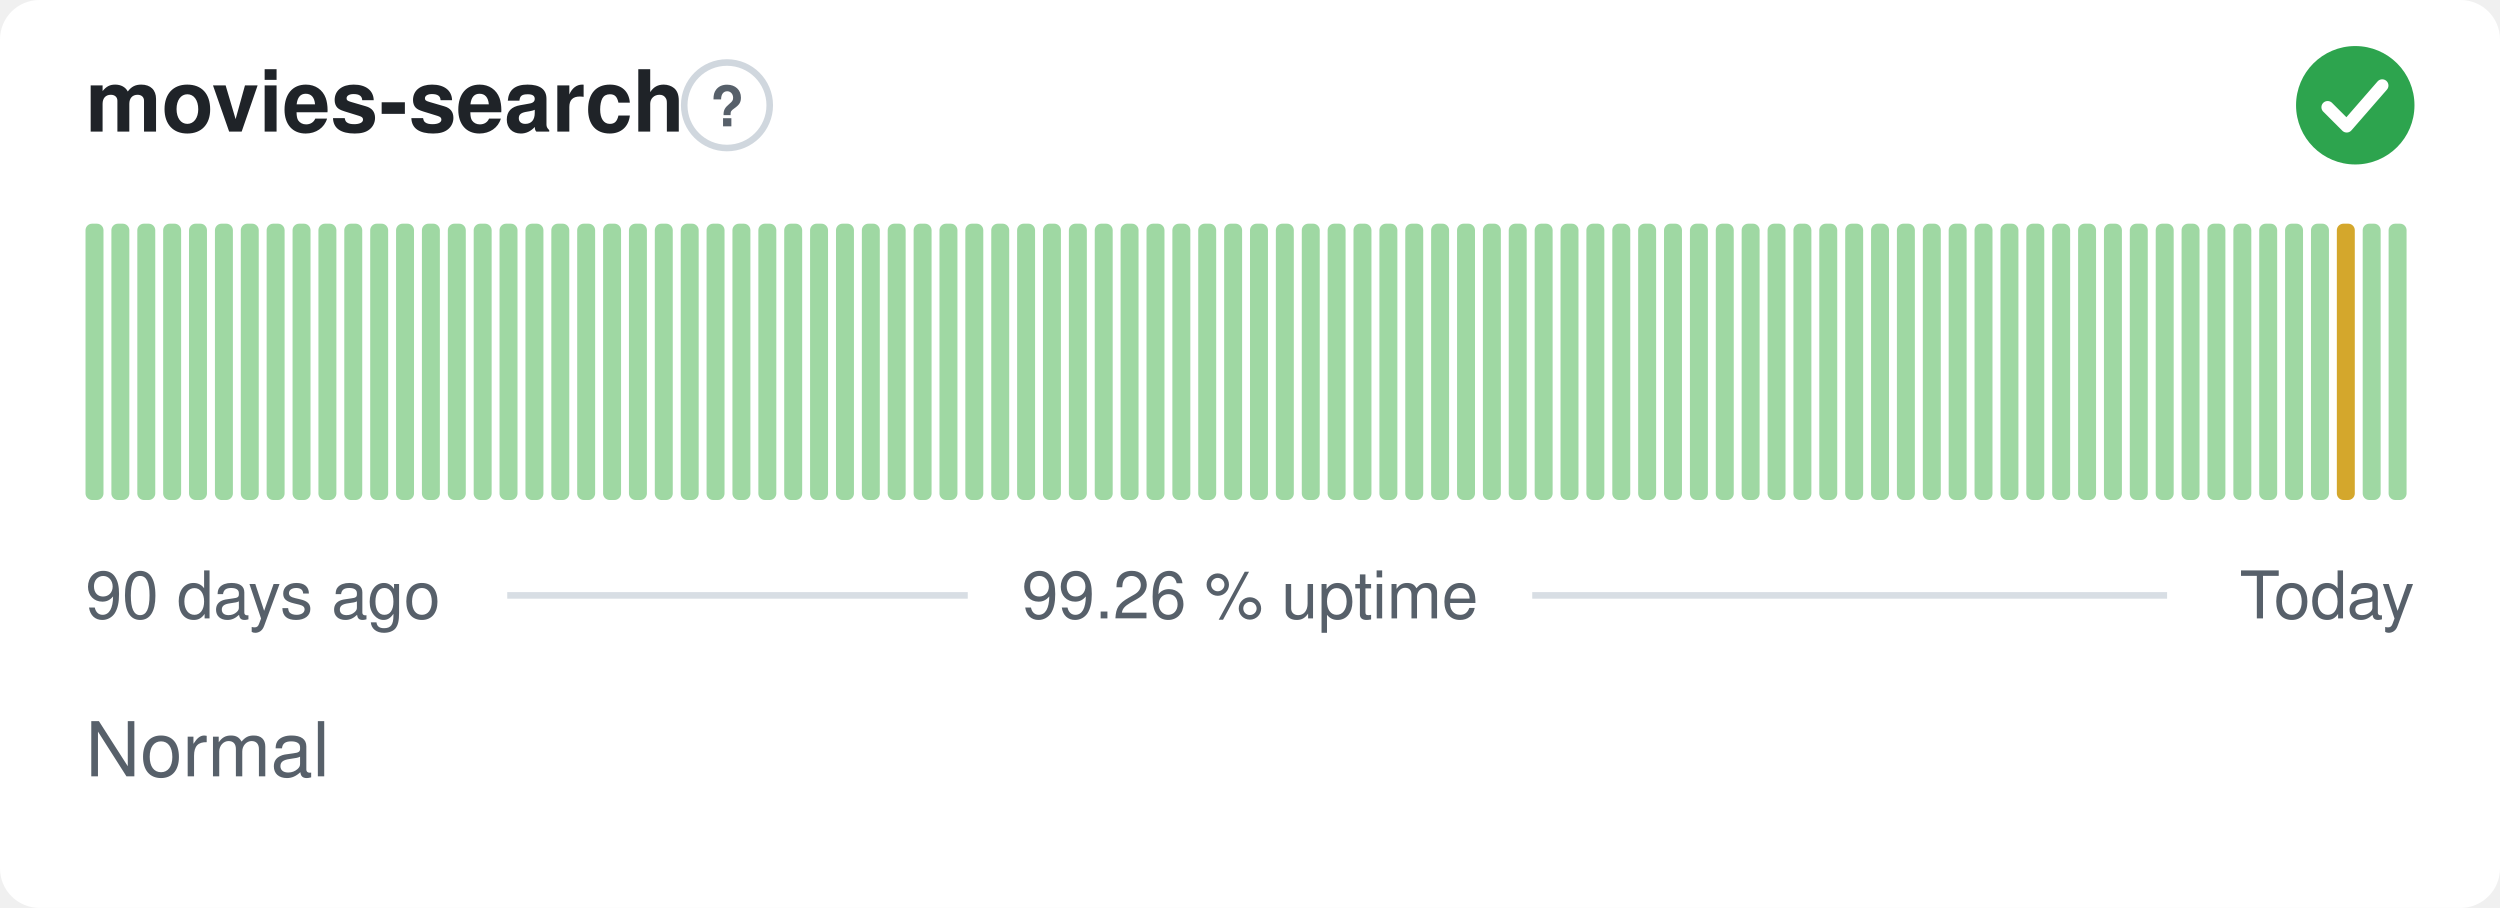
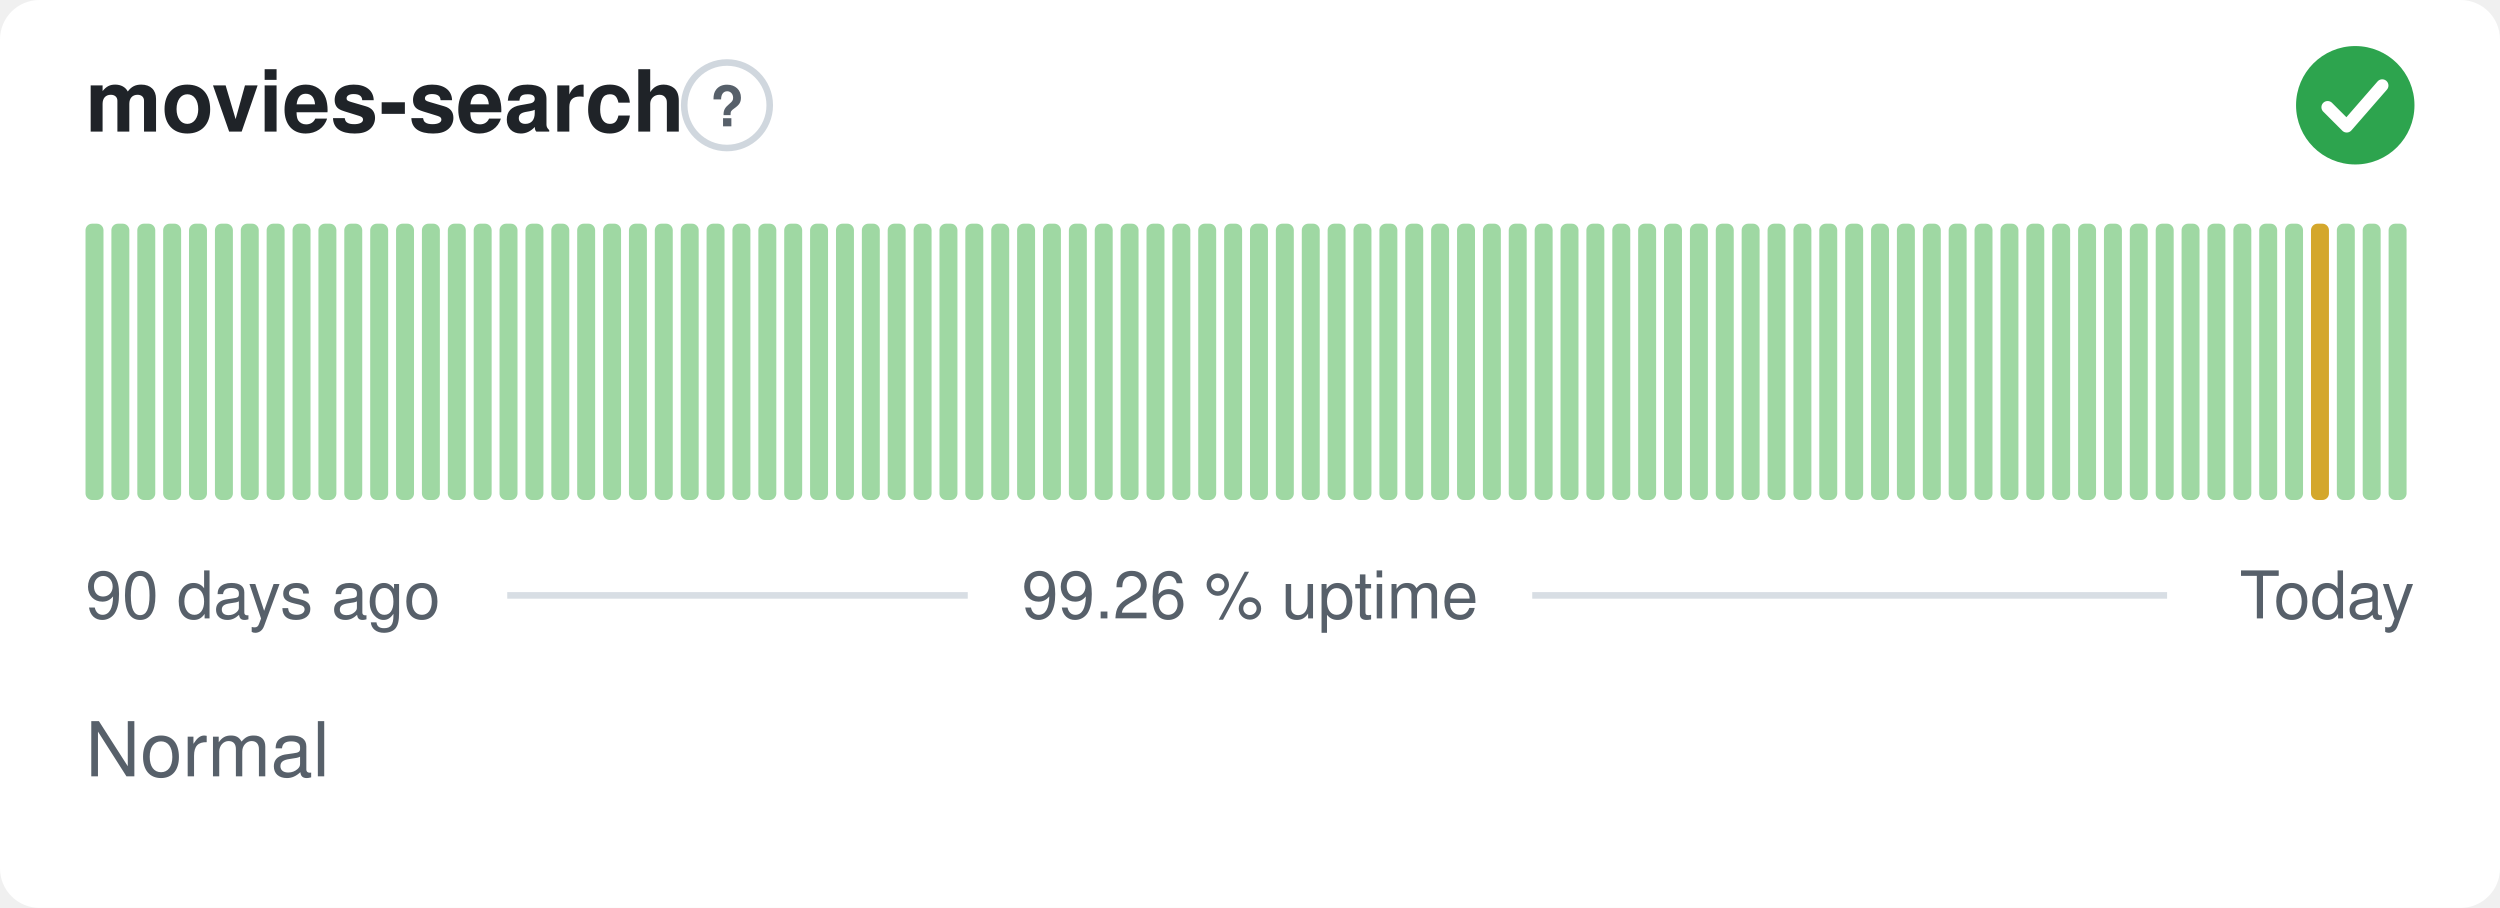
<svg xmlns="http://www.w3.org/2000/svg" width="380" height="138" viewBox="0 0 380 138" role="img" aria-label="movies-search: Normal, 99.26 % uptime over the last 90 days" font-family="-apple-system,BlinkMacSystemFont,'Segoe UI',Helvetica,Arial,sans-serif">
  <style>
    @media (prefers-color-scheme: dark) {
      .bg { fill: #0d1117 }
      .title { fill: #e6edf3 }
      .muted { fill: #8b949e }
      .hint { stroke: #30363d }
      .rule { stroke: #30363d }
      .nodata { fill: #21262d }
    }
  </style>
  <rect class="bg" width="380" height="138" rx="6" fill="#ffffff" />
  <text class="title" x="13" y="20" font-size="13" font-weight="600" fill="#1f2328">movies-search</text>
  <circle class="hint" cx="110.5" cy="16" r="6.5" fill="none" stroke="#d0d7de" stroke-width="1" />
  <text class="muted" x="110.5" y="19.2" text-anchor="middle" font-size="8.5" font-weight="700" fill="#57606a">?</text>
  <circle cx="358" cy="16" r="9" fill="#2da44e" />
  <path d="M353.80 16.30l2.90 2.90 5.40 -6.20" fill="none" stroke="#fff" stroke-width="1.89" stroke-linecap="round" stroke-linejoin="round" />
  <rect x="13.00" y="34.00" width="2.73" height="42.00" rx="1" fill="#9fd8a3" />
  <rect x="16.93" y="34.00" width="2.73" height="42.00" rx="1" fill="#9fd8a3" />
  <rect x="20.87" y="34.00" width="2.73" height="42.00" rx="1" fill="#9fd8a3" />
  <rect x="24.80" y="34.00" width="2.73" height="42.00" rx="1" fill="#9fd8a3" />
  <rect x="28.73" y="34.00" width="2.73" height="42.00" rx="1" fill="#9fd8a3" />
  <rect x="32.67" y="34.00" width="2.73" height="42.00" rx="1" fill="#9fd8a3" />
  <rect x="36.60" y="34.00" width="2.73" height="42.00" rx="1" fill="#9fd8a3" />
  <rect x="40.53" y="34.00" width="2.73" height="42.00" rx="1" fill="#9fd8a3" />
  <rect x="44.47" y="34.00" width="2.73" height="42.00" rx="1" fill="#9fd8a3" />
  <rect x="48.40" y="34.00" width="2.73" height="42.00" rx="1" fill="#9fd8a3" />
  <rect x="52.33" y="34.00" width="2.73" height="42.00" rx="1" fill="#9fd8a3" />
  <rect x="56.27" y="34.00" width="2.73" height="42.00" rx="1" fill="#9fd8a3" />
  <rect x="60.20" y="34.00" width="2.73" height="42.00" rx="1" fill="#9fd8a3" />
  <rect x="64.13" y="34.00" width="2.73" height="42.00" rx="1" fill="#9fd8a3" />
  <rect x="68.07" y="34.00" width="2.73" height="42.00" rx="1" fill="#9fd8a3" />
  <rect x="72.00" y="34.00" width="2.73" height="42.00" rx="1" fill="#9fd8a3" />
  <rect x="75.93" y="34.00" width="2.73" height="42.00" rx="1" fill="#9fd8a3" />
  <rect x="79.87" y="34.00" width="2.73" height="42.00" rx="1" fill="#9fd8a3" />
  <rect x="83.80" y="34.00" width="2.73" height="42.00" rx="1" fill="#9fd8a3" />
  <rect x="87.73" y="34.00" width="2.73" height="42.00" rx="1" fill="#9fd8a3" />
  <rect x="91.67" y="34.00" width="2.73" height="42.00" rx="1" fill="#9fd8a3" />
  <rect x="95.60" y="34.00" width="2.73" height="42.00" rx="1" fill="#9fd8a3" />
  <rect x="99.53" y="34.00" width="2.73" height="42.00" rx="1" fill="#9fd8a3" />
  <rect x="103.47" y="34.00" width="2.73" height="42.00" rx="1" fill="#9fd8a3" />
  <rect x="107.40" y="34.00" width="2.73" height="42.00" rx="1" fill="#9fd8a3" />
  <rect x="111.33" y="34.00" width="2.73" height="42.00" rx="1" fill="#9fd8a3" />
  <rect x="115.27" y="34.00" width="2.73" height="42.00" rx="1" fill="#9fd8a3" />
  <rect x="119.20" y="34.00" width="2.73" height="42.00" rx="1" fill="#9fd8a3" />
  <rect x="123.13" y="34.00" width="2.73" height="42.00" rx="1" fill="#9fd8a3" />
  <rect x="127.07" y="34.00" width="2.73" height="42.00" rx="1" fill="#9fd8a3" />
  <rect x="131.00" y="34.00" width="2.73" height="42.00" rx="1" fill="#9fd8a3" />
  <rect x="134.93" y="34.00" width="2.73" height="42.00" rx="1" fill="#9fd8a3" />
  <rect x="138.87" y="34.00" width="2.73" height="42.00" rx="1" fill="#9fd8a3" />
  <rect x="142.80" y="34.00" width="2.73" height="42.00" rx="1" fill="#9fd8a3" />
  <rect x="146.73" y="34.00" width="2.73" height="42.00" rx="1" fill="#9fd8a3" />
  <rect x="150.67" y="34.00" width="2.73" height="42.00" rx="1" fill="#9fd8a3" />
  <rect x="154.60" y="34.00" width="2.73" height="42.00" rx="1" fill="#9fd8a3" />
  <rect x="158.53" y="34.00" width="2.73" height="42.00" rx="1" fill="#9fd8a3" />
  <rect x="162.47" y="34.00" width="2.73" height="42.00" rx="1" fill="#9fd8a3" />
  <rect x="166.40" y="34.00" width="2.73" height="42.00" rx="1" fill="#9fd8a3" />
  <rect x="170.33" y="34.00" width="2.73" height="42.00" rx="1" fill="#9fd8a3" />
  <rect x="174.27" y="34.00" width="2.73" height="42.00" rx="1" fill="#9fd8a3" />
  <rect x="178.20" y="34.00" width="2.73" height="42.00" rx="1" fill="#9fd8a3" />
  <rect x="182.13" y="34.00" width="2.73" height="42.00" rx="1" fill="#9fd8a3" />
  <rect x="186.07" y="34.00" width="2.73" height="42.00" rx="1" fill="#9fd8a3" />
  <rect x="190.00" y="34.00" width="2.73" height="42.00" rx="1" fill="#9fd8a3" />
  <rect x="193.93" y="34.00" width="2.73" height="42.00" rx="1" fill="#9fd8a3" />
  <rect x="197.87" y="34.00" width="2.73" height="42.00" rx="1" fill="#9fd8a3" />
  <rect x="201.80" y="34.00" width="2.73" height="42.00" rx="1" fill="#9fd8a3" />
  <rect x="205.73" y="34.00" width="2.73" height="42.00" rx="1" fill="#9fd8a3" />
  <rect x="209.67" y="34.00" width="2.73" height="42.00" rx="1" fill="#9fd8a3" />
  <rect x="213.60" y="34.00" width="2.73" height="42.00" rx="1" fill="#9fd8a3" />
  <rect x="217.53" y="34.00" width="2.73" height="42.00" rx="1" fill="#9fd8a3" />
  <rect x="221.47" y="34.00" width="2.73" height="42.00" rx="1" fill="#9fd8a3" />
  <rect x="225.40" y="34.00" width="2.73" height="42.00" rx="1" fill="#9fd8a3" />
  <rect x="229.33" y="34.00" width="2.73" height="42.00" rx="1" fill="#9fd8a3" />
  <rect x="233.27" y="34.00" width="2.73" height="42.00" rx="1" fill="#9fd8a3" />
  <rect x="237.20" y="34.00" width="2.73" height="42.00" rx="1" fill="#9fd8a3" />
  <rect x="241.13" y="34.00" width="2.73" height="42.00" rx="1" fill="#9fd8a3" />
  <rect x="245.07" y="34.00" width="2.73" height="42.00" rx="1" fill="#9fd8a3" />
  <rect x="249.00" y="34.00" width="2.73" height="42.00" rx="1" fill="#9fd8a3" />
  <rect x="252.93" y="34.00" width="2.73" height="42.00" rx="1" fill="#9fd8a3" />
  <rect x="256.87" y="34.00" width="2.73" height="42.00" rx="1" fill="#9fd8a3" />
  <rect x="260.80" y="34.00" width="2.73" height="42.00" rx="1" fill="#9fd8a3" />
  <rect x="264.73" y="34.00" width="2.73" height="42.00" rx="1" fill="#9fd8a3" />
  <rect x="268.67" y="34.00" width="2.73" height="42.00" rx="1" fill="#9fd8a3" />
  <rect x="272.60" y="34.00" width="2.73" height="42.00" rx="1" fill="#9fd8a3" />
  <rect x="276.53" y="34.00" width="2.73" height="42.00" rx="1" fill="#9fd8a3" />
  <rect x="280.47" y="34.00" width="2.73" height="42.00" rx="1" fill="#9fd8a3" />
  <rect x="284.40" y="34.00" width="2.73" height="42.00" rx="1" fill="#9fd8a3" />
  <rect x="288.33" y="34.00" width="2.73" height="42.00" rx="1" fill="#9fd8a3" />
  <rect x="292.27" y="34.00" width="2.73" height="42.00" rx="1" fill="#9fd8a3" />
  <rect x="296.20" y="34.00" width="2.73" height="42.00" rx="1" fill="#9fd8a3" />
  <rect x="300.13" y="34.00" width="2.73" height="42.00" rx="1" fill="#9fd8a3" />
  <rect x="304.07" y="34.00" width="2.73" height="42.00" rx="1" fill="#9fd8a3" />
  <rect x="308.00" y="34.00" width="2.73" height="42.00" rx="1" fill="#9fd8a3" />
  <rect x="311.93" y="34.00" width="2.73" height="42.00" rx="1" fill="#9fd8a3" />
  <rect x="315.87" y="34.00" width="2.73" height="42.00" rx="1" fill="#9fd8a3" />
  <rect x="319.80" y="34.00" width="2.73" height="42.00" rx="1" fill="#9fd8a3" />
  <rect x="323.73" y="34.00" width="2.73" height="42.00" rx="1" fill="#9fd8a3" />
  <rect x="327.67" y="34.00" width="2.73" height="42.00" rx="1" fill="#9fd8a3" />
  <rect x="331.60" y="34.00" width="2.73" height="42.00" rx="1" fill="#9fd8a3" />
  <rect x="335.53" y="34.00" width="2.73" height="42.00" rx="1" fill="#9fd8a3" />
  <rect x="339.47" y="34.00" width="2.73" height="42.00" rx="1" fill="#9fd8a3" />
  <rect x="343.40" y="34.00" width="2.73" height="42.00" rx="1" fill="#9fd8a3" />
  <rect x="347.33" y="34.00" width="2.73" height="42.00" rx="1" fill="#9fd8a3" />
-   <rect x="351.27" y="34.00" width="2.73" height="42.00" rx="1" fill="#9fd8a3" />
-   <rect x="355.20" y="34.00" width="2.73" height="42.00" rx="1" fill="#d4a72c" />
+   <rect x="351.27" y="34.00" width="2.73" height="42.00" rx="1" fill="#d4a72c" />
+   <rect x="355.20" y="34.00" width="2.73" height="42.00" rx="1" fill="#9fd8a3" />
  <rect x="359.13" y="34.00" width="2.73" height="42.00" rx="1" fill="#9fd8a3" />
  <rect x="363.07" y="34.00" width="2.73" height="42.00" rx="1" fill="#9fd8a3" />
  <text class="muted" x="13" y="94" font-size="10" fill="#57606a">90 days ago</text>
  <text class="muted" x="190" y="94" text-anchor="middle" font-size="10" fill="#57606a">99.26 % uptime</text>
  <text class="muted" x="367" y="94" text-anchor="end" font-size="10" fill="#57606a">Today</text>
  <line class="rule" x1="77.1" y1="90.5" x2="147.1" y2="90.5" stroke="#d8dee4" stroke-width="1" />
  <line class="rule" x1="232.9" y1="90.5" x2="329.4" y2="90.5" stroke="#d8dee4" stroke-width="1" />
  <text class="muted" x="13" y="118" font-size="11.5" fill="#57606a">Normal</text>
</svg>
